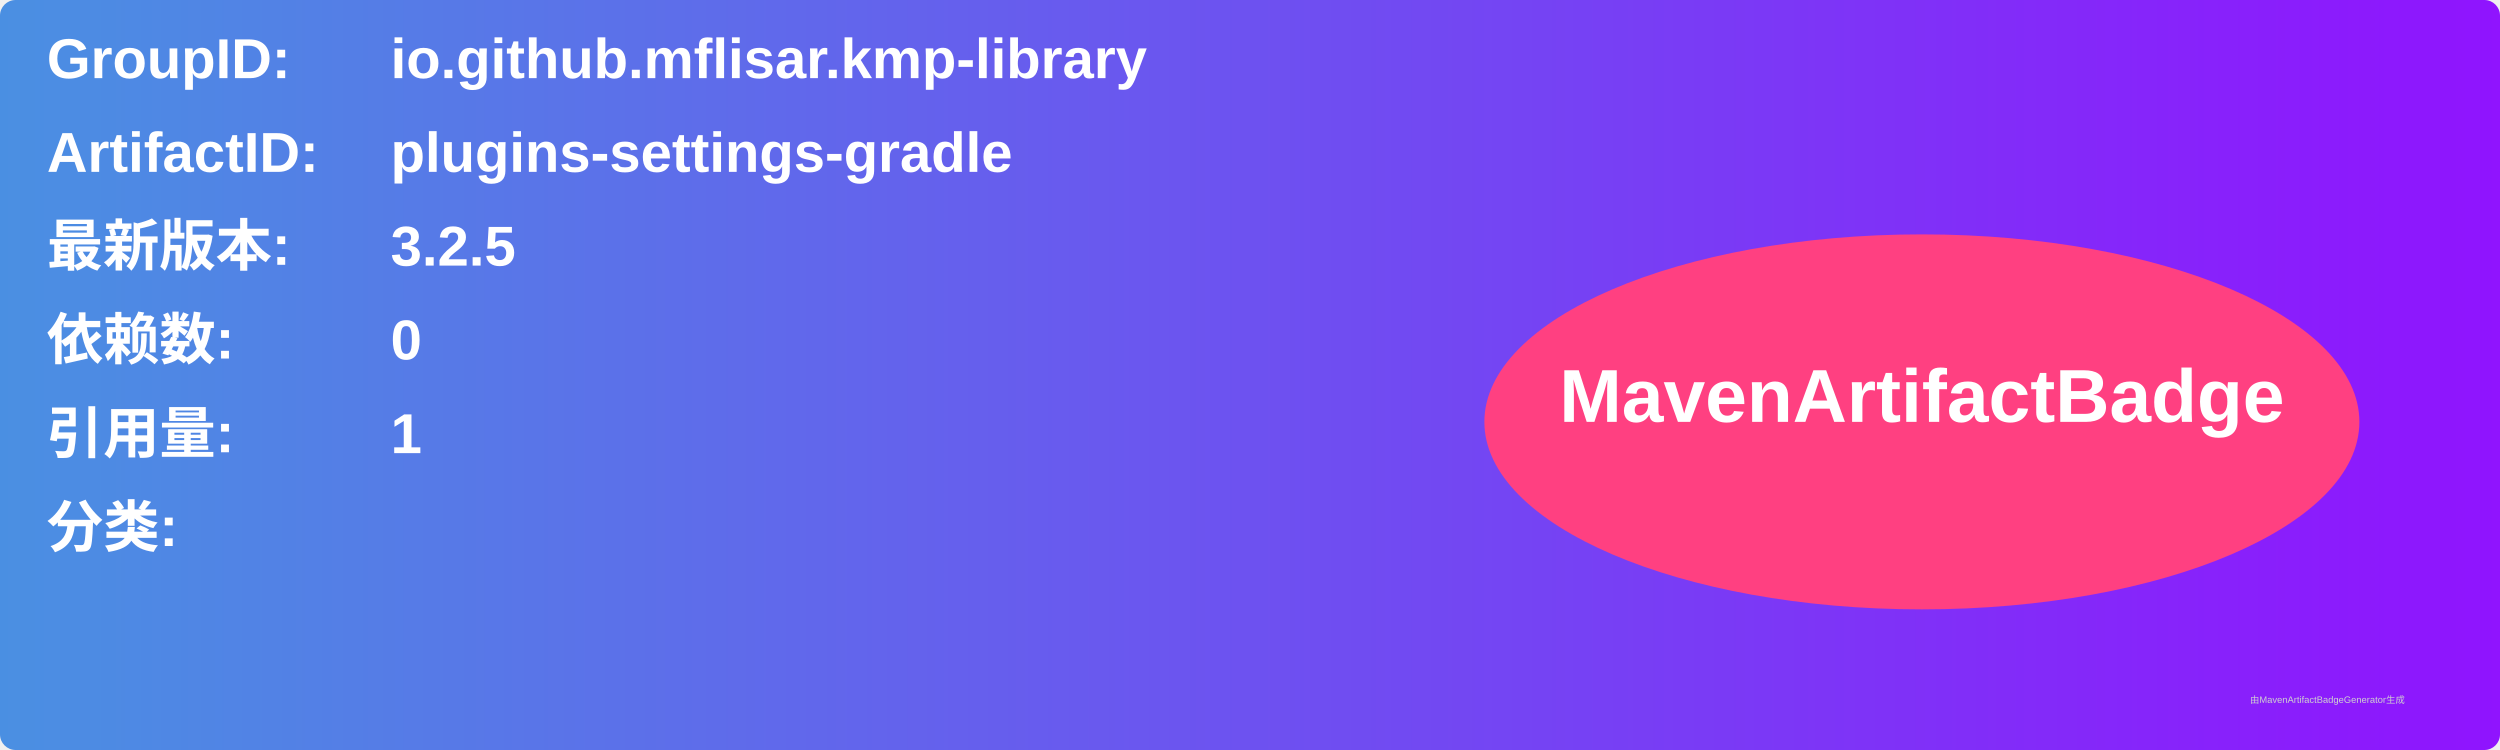
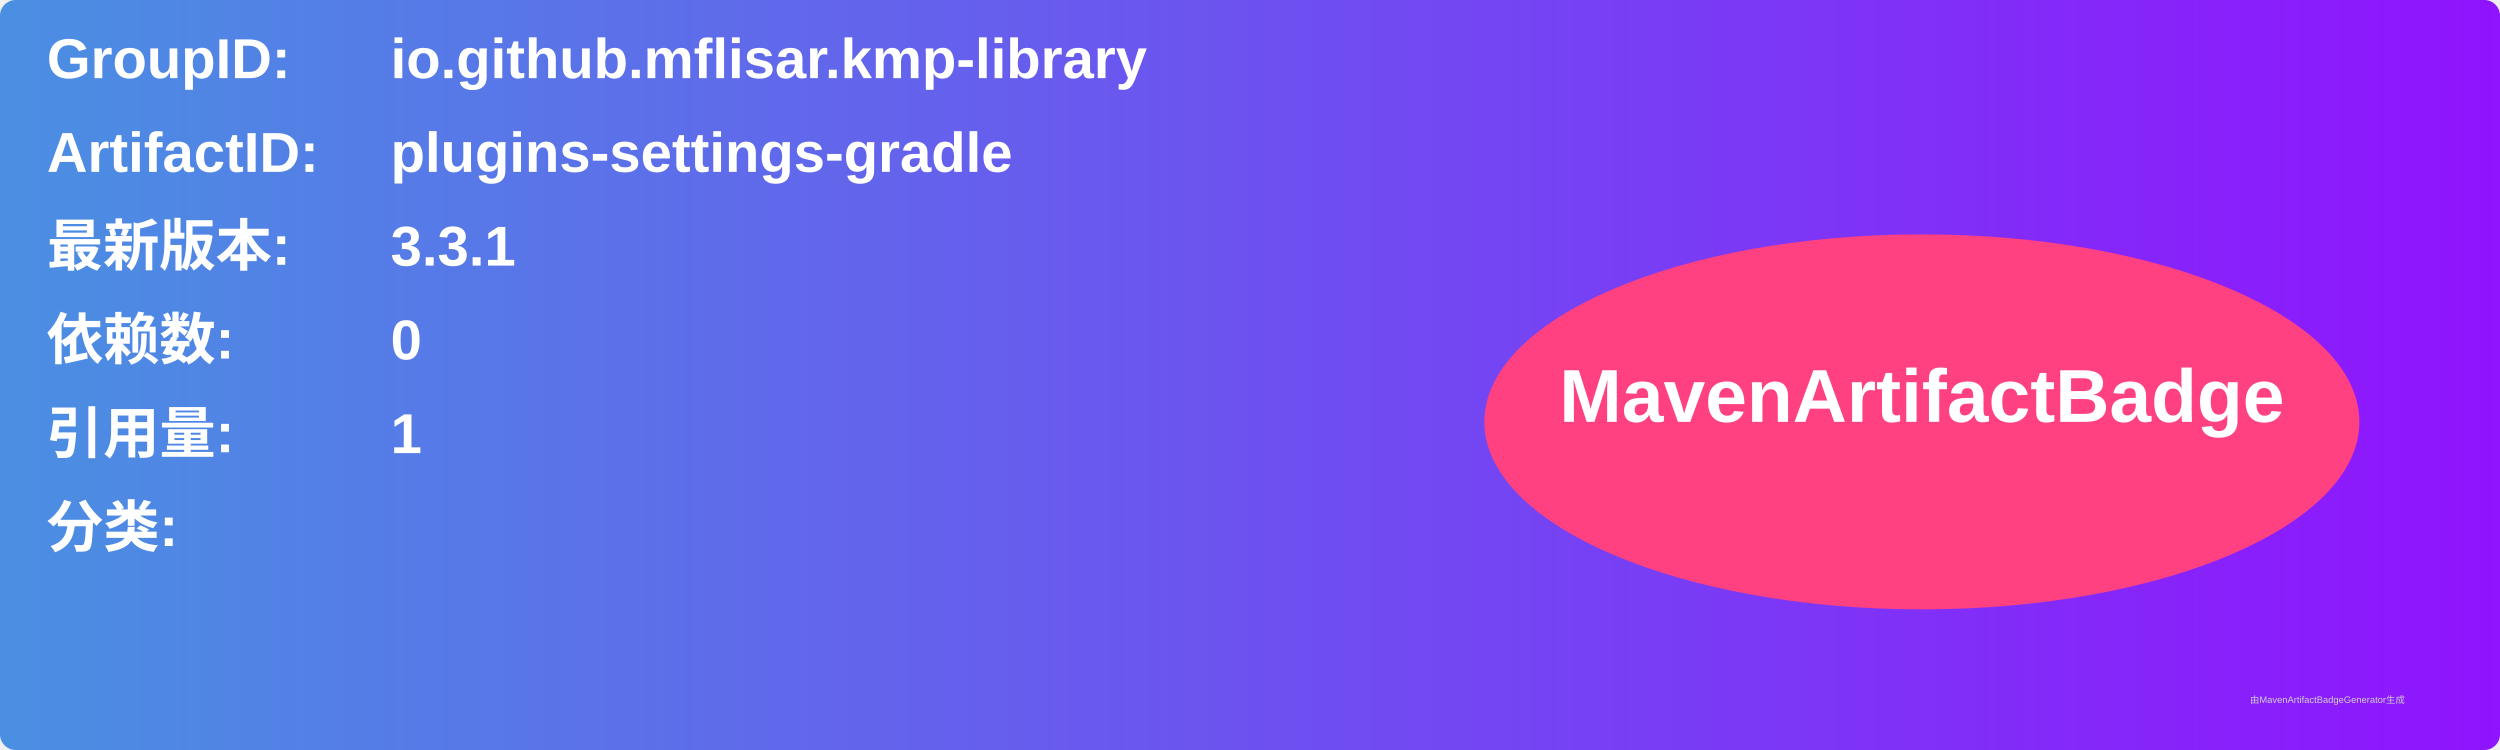
<svg xmlns="http://www.w3.org/2000/svg" width="800" height="240" viewBox="0 0 800 240">
  <linearGradient id="grad" x1="0%" y1="0%" x2="100%" y2="0%">
    <stop offset="0%" stop-color="#4a90e2" />
    <stop offset="100%" stop-color="#9013fe" />
  </linearGradient>
  <rect width="100%" height="100%" rx="5" ry="5" fill="url(#grad)" />
  <g transform="translate(15, 15)">
    <text x="0" y="10" font-family="Arial" font-size="18" fill="white" font-weight="bold" width="260">GroupID:</text>
    <text x="110" y="10" font-family="Arial" font-size="18" fill="white" font-weight="bold" width="460">io.github.mflisar.kmp-library</text>
    <text x="0" y="40" font-family="Arial" font-size="18" fill="white" font-weight="bold" width="260">ArtifactID:</text>
    <text x="110" y="40" font-family="Arial" font-size="18" fill="white" font-weight="bold" width="460">plugins-settings-gradle</text>
    <text x="0" y="70" font-family="Arial" font-size="18" fill="white" font-weight="bold">最新版本:</text>
    <text x="110" y="70" font-family="Arial" font-size="18" fill="white" font-weight="bold">
-       <tspan font-weight="bold">3.2.5</tspan>
+       <tspan font-weight="bold">3.3.1</tspan>
    </text>
    <text x="0" y="100" font-family="Arial" font-size="18" fill="white" font-weight="bold">依赖数: </text>
    <text x="110" y="100" font-family="Arial" font-size="18" fill="white">
      <tspan font-weight="bold">0</tspan>
    </text>
    <text x="0" y="130" font-family="Arial" font-size="18" fill="white" font-weight="bold">引用量: </text>
    <text x="110" y="130" font-family="Arial" font-size="18" fill="white">
      <tspan font-weight="bold">1</tspan>
    </text>
    <text x="0" y="160" font-family="Arial" font-size="18" fill="white" font-weight="bold">分类:</text>
    <text x="10" y="190" font-family="Arial" font-size="10" fill="white">
      <tspan font-weight="bold" />
    </text>
    <ellipse cx="600" cy="120" rx="140" ry="60" fill="#ff4081" />
    <text x="600" y="120" text-anchor="middle" font-family="Arial" font-size="24" fill="white" font-weight="bold">MavenArtifactBadge</text>
  </g>
  <text x="720" y="225" font-family="Arial" font-size="3" fill="#d0d0d0">由MavenArtifactBadgeGenerator生成</text>
</svg>
